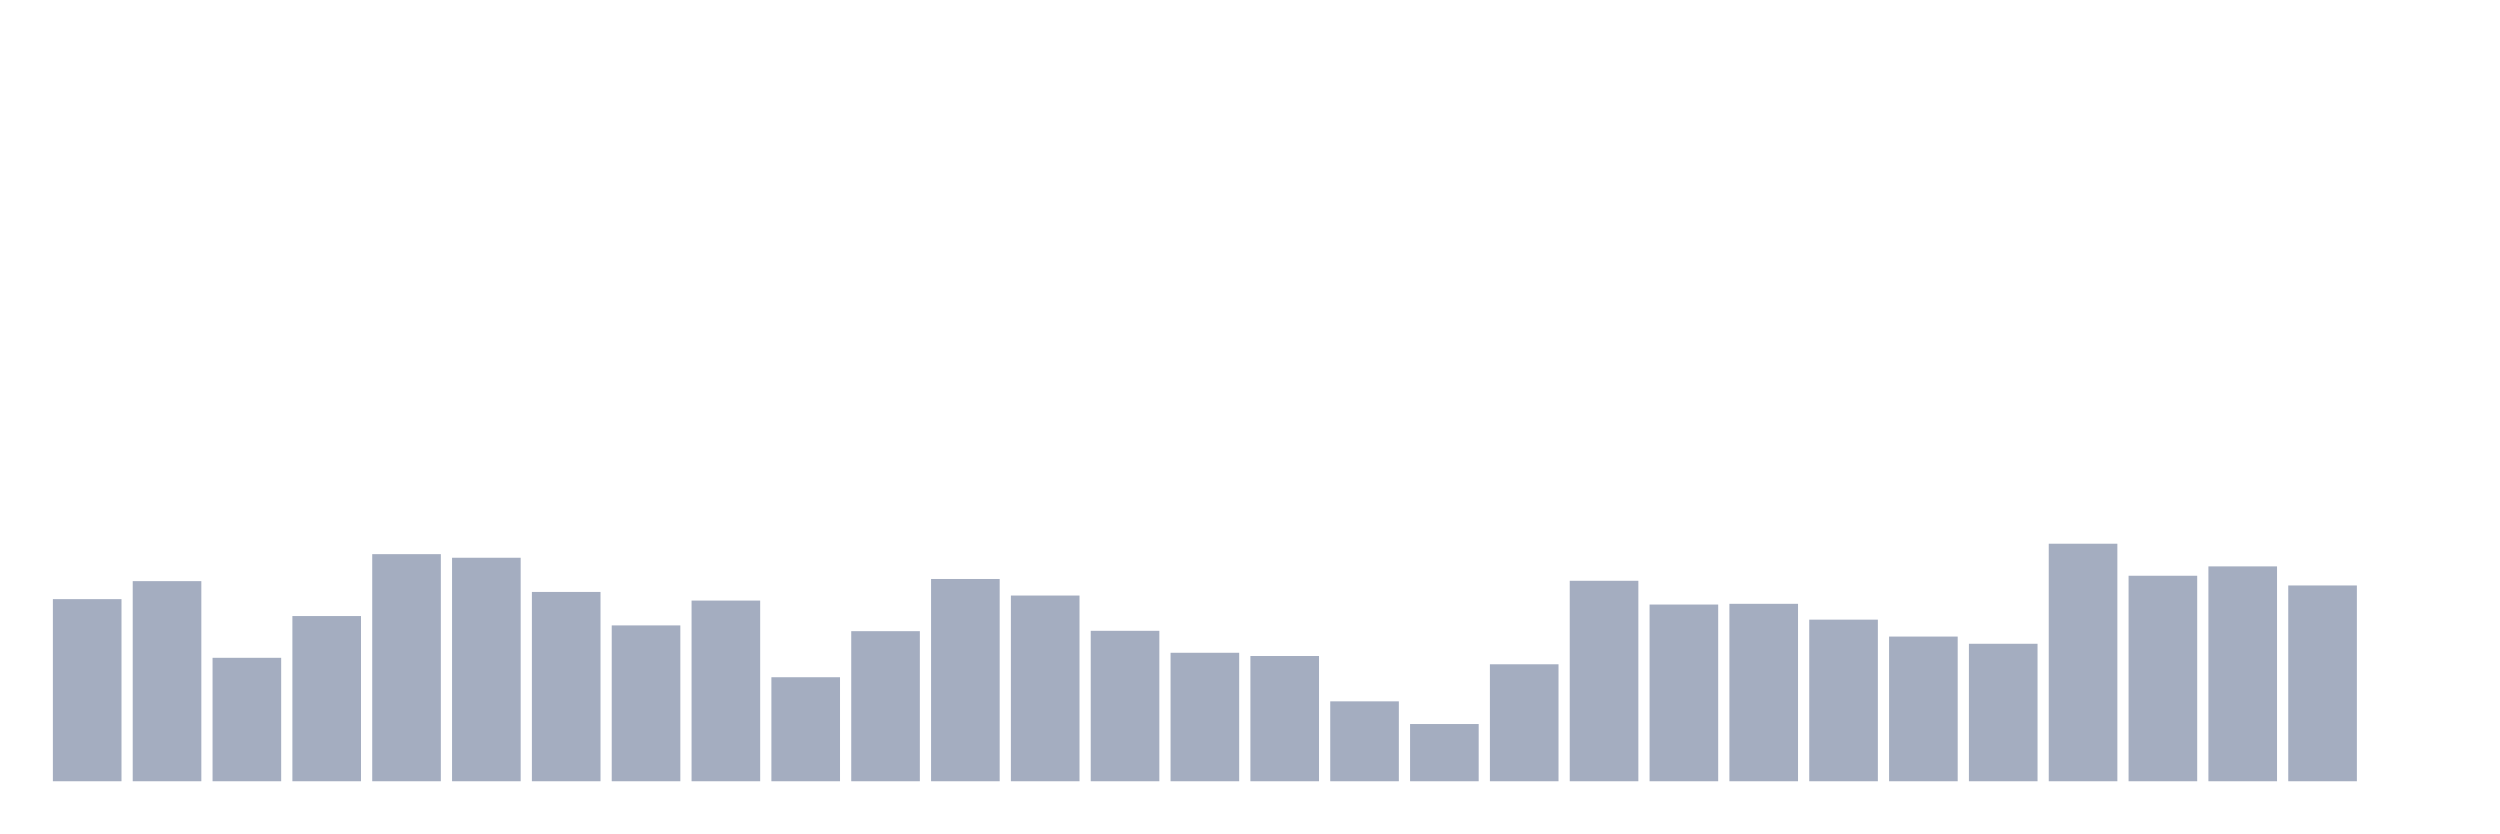
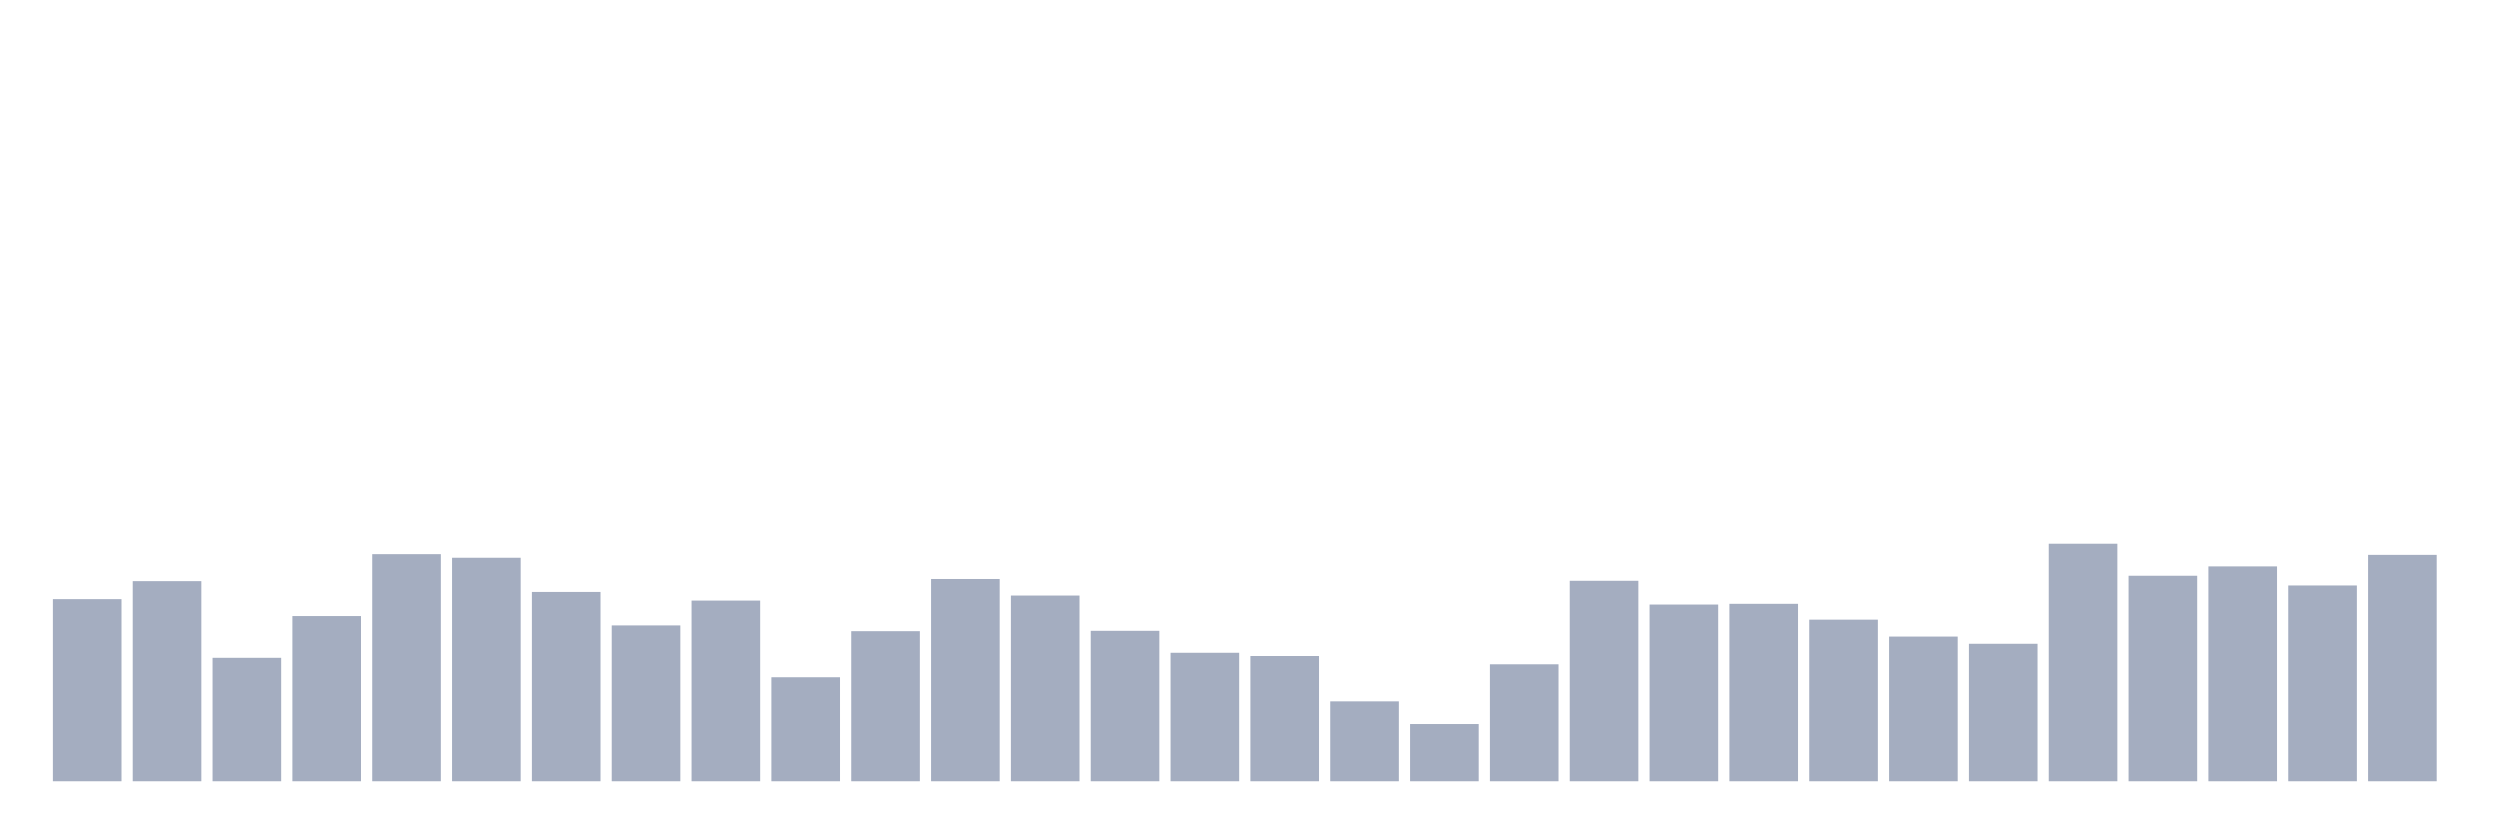
<svg xmlns="http://www.w3.org/2000/svg" viewBox="0 0 480 160">
  <g transform="translate(10,10)">
    <rect class="bar" x="0.153" width="13.175" y="105.035" height="34.965" fill="rgb(164,173,192)" />
    <rect class="bar" x="15.482" width="13.175" y="101.579" height="38.421" fill="rgb(164,173,192)" />
    <rect class="bar" x="30.81" width="13.175" y="116.298" height="23.702" fill="rgb(164,173,192)" />
    <rect class="bar" x="46.138" width="13.175" y="108.282" height="31.718" fill="rgb(164,173,192)" />
    <rect class="bar" x="61.466" width="13.175" y="96.397" height="43.603" fill="rgb(164,173,192)" />
    <rect class="bar" x="76.794" width="13.175" y="97.088" height="42.912" fill="rgb(164,173,192)" />
    <rect class="bar" x="92.123" width="13.175" y="103.653" height="36.347" fill="rgb(164,173,192)" />
    <rect class="bar" x="107.451" width="13.175" y="110.079" height="29.921" fill="rgb(164,173,192)" />
    <rect class="bar" x="122.779" width="13.175" y="105.311" height="34.689" fill="rgb(164,173,192)" />
    <rect class="bar" x="138.107" width="13.175" y="120.03" height="19.97" fill="rgb(164,173,192)" />
    <rect class="bar" x="153.436" width="13.175" y="111.185" height="28.815" fill="rgb(164,173,192)" />
    <rect class="bar" x="168.764" width="13.175" y="101.165" height="38.835" fill="rgb(164,173,192)" />
    <rect class="bar" x="184.092" width="13.175" y="104.344" height="35.656" fill="rgb(164,173,192)" />
    <rect class="bar" x="199.42" width="13.175" y="111.115" height="28.885" fill="rgb(164,173,192)" />
    <rect class="bar" x="214.748" width="13.175" y="115.331" height="24.669" fill="rgb(164,173,192)" />
    <rect class="bar" x="230.077" width="13.175" y="115.953" height="24.047" fill="rgb(164,173,192)" />
    <rect class="bar" x="245.405" width="13.175" y="124.659" height="15.341" fill="rgb(164,173,192)" />
    <rect class="bar" x="260.733" width="13.175" y="129.013" height="10.987" fill="rgb(164,173,192)" />
    <rect class="bar" x="276.061" width="13.175" y="117.542" height="22.458" fill="rgb(164,173,192)" />
    <rect class="bar" x="291.39" width="13.175" y="101.51" height="38.49" fill="rgb(164,173,192)" />
    <rect class="bar" x="306.718" width="13.175" y="106.071" height="33.929" fill="rgb(164,173,192)" />
    <rect class="bar" x="322.046" width="13.175" y="105.933" height="34.067" fill="rgb(164,173,192)" />
    <rect class="bar" x="337.374" width="13.175" y="108.973" height="31.027" fill="rgb(164,173,192)" />
    <rect class="bar" x="352.702" width="13.175" y="112.221" height="27.779" fill="rgb(164,173,192)" />
    <rect class="bar" x="368.031" width="13.175" y="113.603" height="26.397" fill="rgb(164,173,192)" />
    <rect class="bar" x="383.359" width="13.175" y="94.393" height="45.607" fill="rgb(164,173,192)" />
    <rect class="bar" x="398.687" width="13.175" y="100.543" height="39.457" fill="rgb(164,173,192)" />
    <rect class="bar" x="414.015" width="13.175" y="98.746" height="41.254" fill="rgb(164,173,192)" />
    <rect class="bar" x="429.344" width="13.175" y="102.409" height="37.591" fill="rgb(164,173,192)" />
-     <rect class="bar" x="444.672" width="13.175" y="140" height="0" fill="rgb(164,173,192)" />
+     <rect class="bar" x="444.672" width="13.175" y="96.535" height="43.465" fill="rgb(164,173,192)" />
  </g>
</svg>
